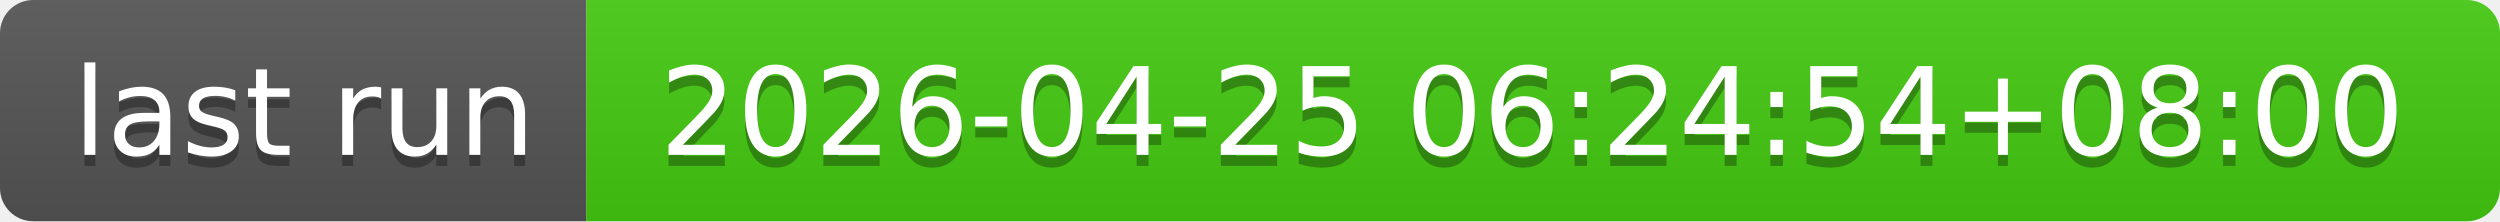
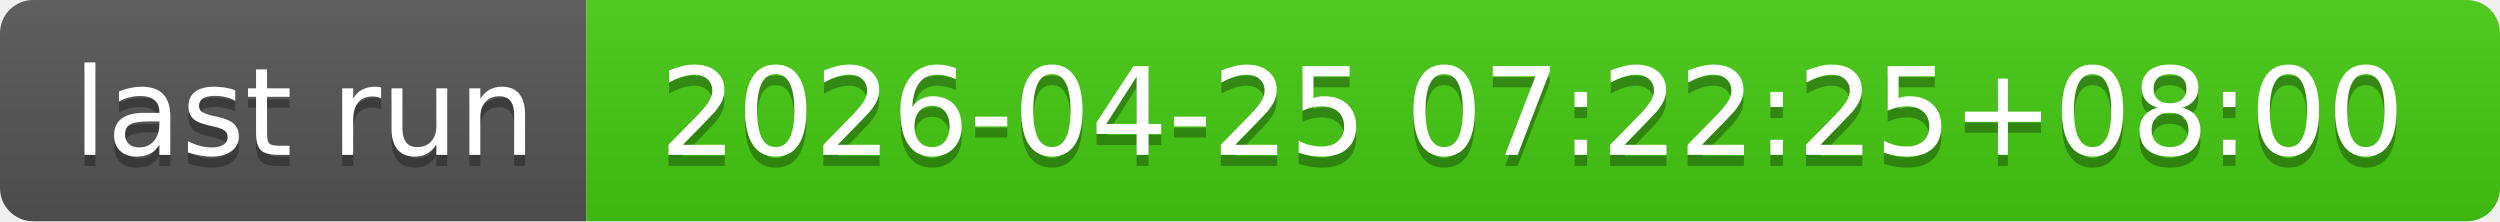
- <svg xmlns="http://www.w3.org/2000/svg" width="226" height="20" role="img" aria-label="last run: 2026-04-25 06:24:54+08:00">
+ <svg xmlns="http://www.w3.org/2000/svg" width="226" height="20" role="img" aria-label="last run: 2026-04-25 07:22:25+08:00">
  <linearGradient id="s" x2="0" y2="100%">
    <stop offset="0" stop-color="#bbb" stop-opacity=".1" />
    <stop offset="1" stop-opacity=".1" />
  </linearGradient>
  <clipPath id="r">
    <rect width="226" height="20" rx="3" fill="#fff" />
  </clipPath>
  <g clip-path="url(#r)">
    <rect width="53" height="20" fill="#555" />
    <rect x="53" width="173" height="20" fill="#4c1" />
    <rect width="226" height="20" fill="url(#s)" />
  </g>
  <g fill="#fff" text-anchor="middle" font-family="Verdana,Geneva,DejaVu Sans,sans-serif" text-rendering="geometricPrecision" font-size="110">
    <text aria-hidden="true" x="275" y="150" fill="#010101" fill-opacity=".3" transform="scale(.1)" textLength="430">last run</text>
    <text x="275" y="140" transform="scale(.1)" fill="#fff" textLength="430">last run</text>
-     <text aria-hidden="true" x="1385" y="150" fill="#010101" fill-opacity=".3" transform="scale(.1)" textLength="1630">2026-04-25 06:24:54+08:00</text>
-     <text x="1385" y="140" transform="scale(.1)" fill="#fff" textLength="1630">2026-04-25 06:24:54+08:00</text>
+     <text aria-hidden="true" x="1385" y="150" fill="#010101" fill-opacity=".3" transform="scale(.1)" textLength="1630">2026-04-25 07:22:25+08:00</text>
+     <text x="1385" y="140" transform="scale(.1)" fill="#fff" textLength="1630">2026-04-25 07:22:25+08:00</text>
  </g>
</svg>
